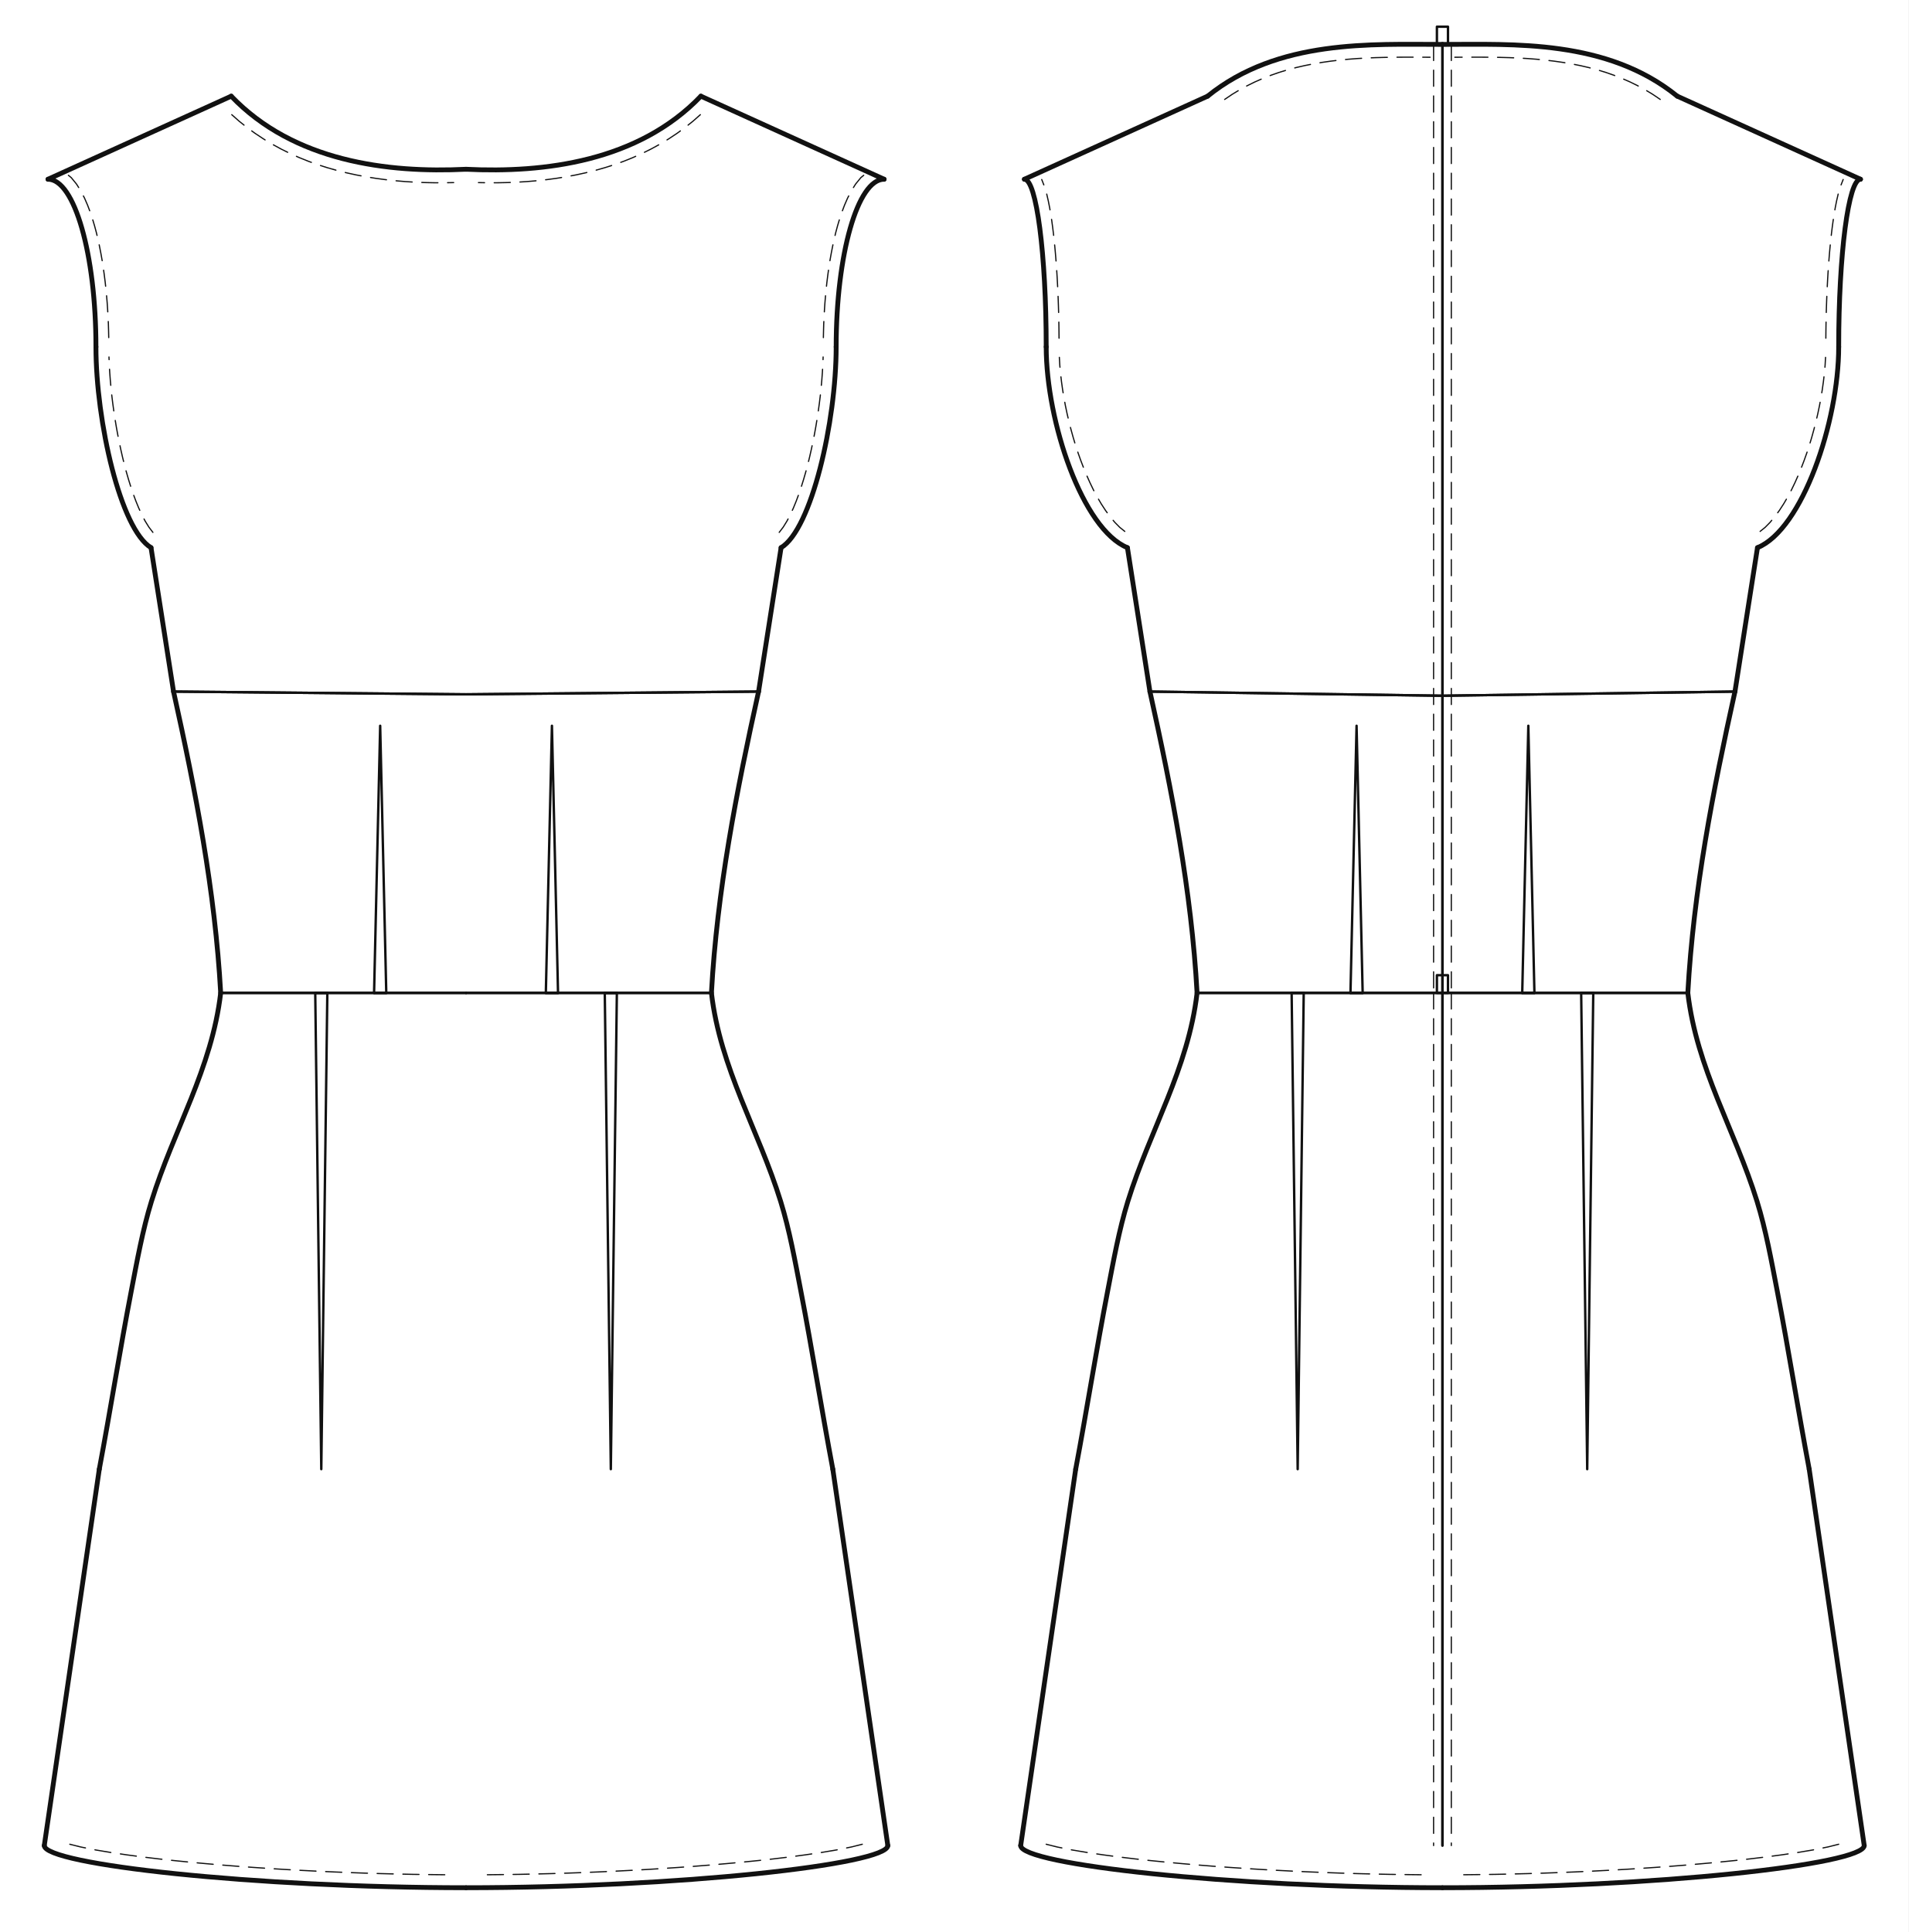
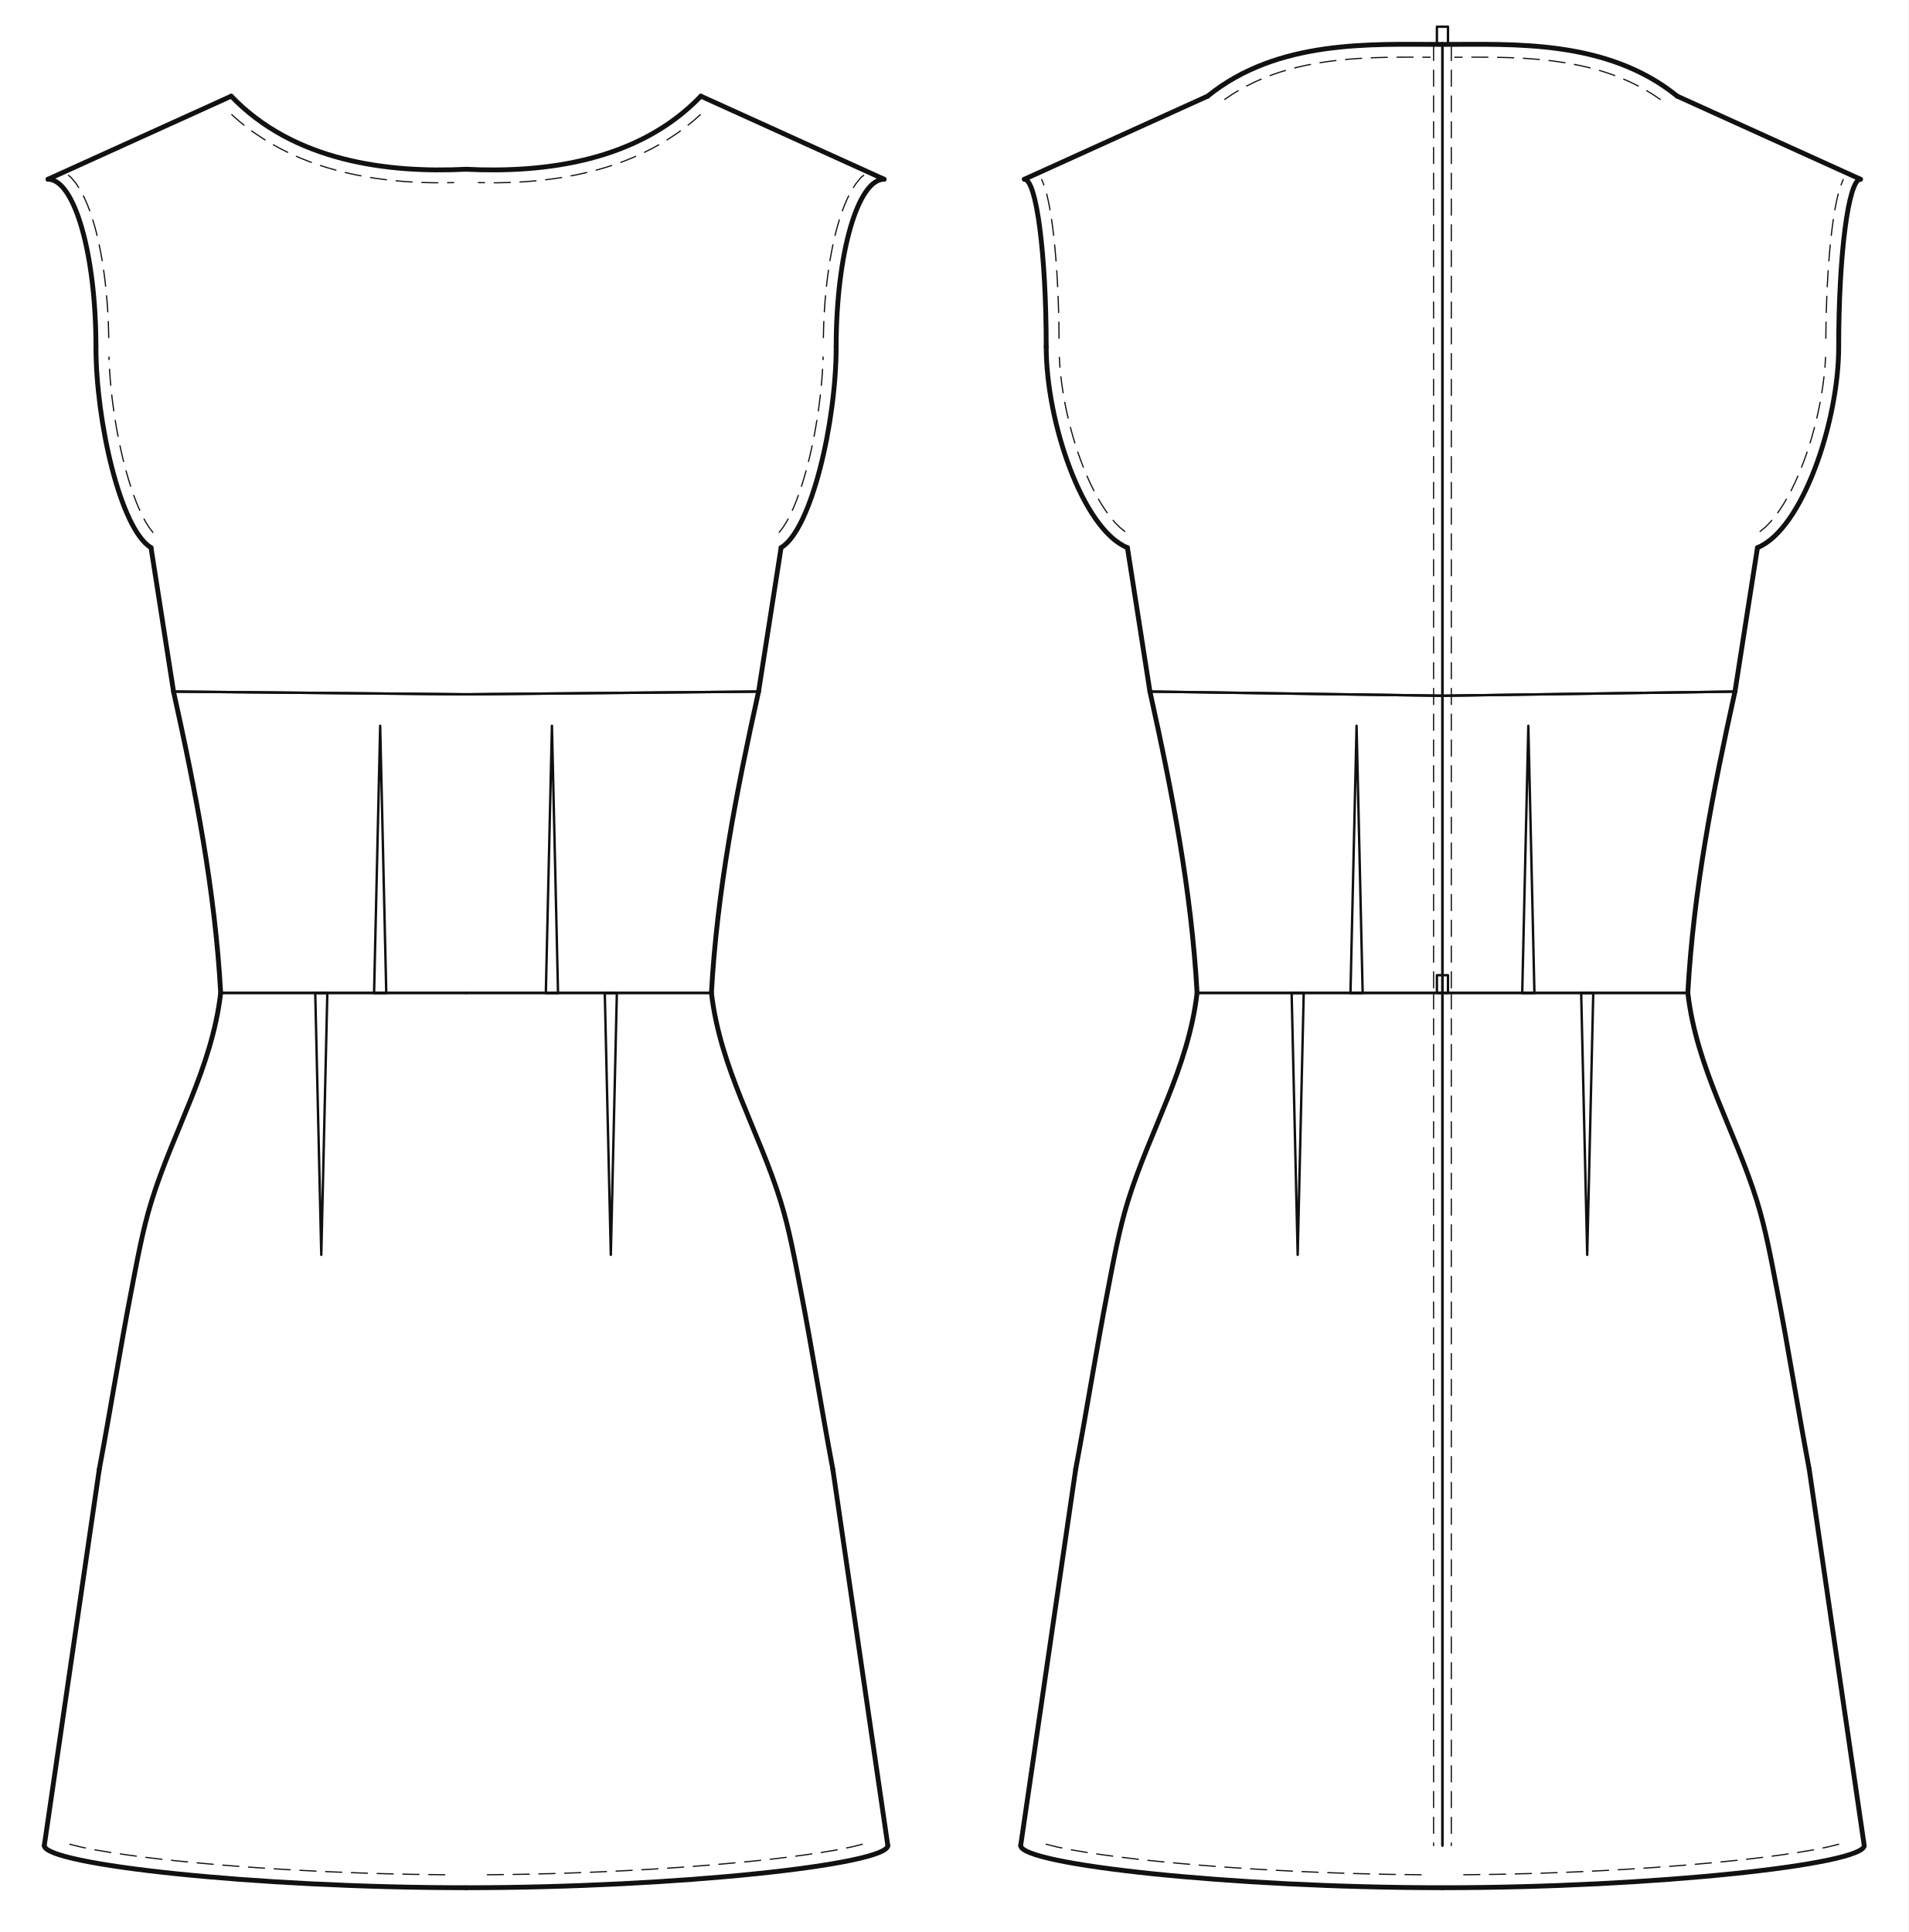
<svg xmlns="http://www.w3.org/2000/svg" data-ops="17" viewBox="-20.000 -34.058 861.909 872.606" data-scale="1:1" data-unit-mm="1" data-graf="taban-elbise" data-body="croquis36" data-size="croquis36" data-panel="6" data-gorunum="2" data-kavis="beden" data-y-waist="414.400" data-y-bust="213.300" data-y-hip="629.500">
  <rect x="-20.000" y="-34.058" width="861.909" height="872.606" fill="#ffffff" />
  <g id="croquis" fill="none" stroke="none">
    <g data-view="front" data-eksen="cf" transform="translate(190.477 0)">
      <path data-rol="siluet" data-view="front" data-kaynak="croquis-landmark" data-manken-bust-y="213.300" data-manken-koltukalti-y="198.300" data-manken-bel-y="414.400" data-manken-kalca-y="629.500" data-omuz-uc="188.800 46.900" data-manken-bel-yarim-mm="106.400" d="M 70.700 0.000 L 188.800 46.900 L 123.000 198.300 L 133.400 213.300 L 126.500 278.300 L 106.400 414.400 L 137.200 514.400 L 156.900 629.500 L -156.900 629.500 L -137.200 514.400 L -106.400 414.400 L -126.500 278.300 L -133.400 213.300 L -123.000 198.300 L -188.800 46.900 L -70.700 0.000 Z" />
    </g>
    <g data-view="back" data-eksen="cb" transform="translate(631.432 0)">
      <path data-rol="siluet" data-view="back" data-kaynak="croquis-landmark" data-manken-bust-y="213.300" data-manken-koltukalti-y="198.300" data-manken-bel-y="414.400" data-manken-kalca-y="629.500" data-omuz-uc="188.800 46.900" data-manken-bel-yarim-mm="106.400" d="M 70.700 0.000 L 188.800 46.900 L 123.000 198.300 L 133.400 213.300 L 126.500 278.300 L 106.400 414.400 L 137.200 514.400 L 156.900 629.500 L -156.900 629.500 L -137.200 514.400 L -106.400 414.400 L -126.500 278.300 L -133.400 213.300 L -123.000 198.300 L -188.800 46.900 L -70.700 0.000 Z" />
    </g>
  </g>
  <g id="outline" fill="none" stroke="#111111" stroke-width="2.182" stroke-linejoin="round" stroke-linecap="round">
    <g data-view="front" data-eksen="cf" transform="translate(190.477 0)">
      <path data-panel="on_beden_alt" data-edge="side_front.1" data-tur="seam" d="M 110.813 414.400 C 113.377 368.174 122.123 323.393 132.104 278.296" />
      <path data-panel="on_beden_alt" data-edge="side_front.1" data-tur="seam" d="M -110.813 414.400 C -113.377 368.174 -122.123 323.393 -132.104 278.296" />
      <path data-panel="on_beden_ust" data-edge="side_front.2" data-tur="seam" d="M 132.104 278.296 L 142.272 213.300" />
      <path data-panel="on_beden_ust" data-edge="side_front.2" data-tur="seam" d="M -132.104 278.296 L -142.272 213.300" />
      <path data-panel="on_beden_ust" data-edge="armhole_front.1" data-tur="cut" d="M 142.272 213.300 C 156.012 205.016 167.150 156.492 167.150 122.600" />
      <path data-panel="on_beden_ust" data-edge="armhole_front.1" data-tur="cut" d="M -142.272 213.300 C -156.012 205.016 -167.150 156.492 -167.150 122.600" />
      <path data-panel="on_beden_ust" data-edge="armhole_front.2" data-tur="cut" d="M 167.150 122.600 C 167.150 80.792 176.843 46.900 188.800 46.900" />
      <path data-panel="on_beden_ust" data-edge="armhole_front.2" data-tur="cut" d="M -167.150 122.600 C -167.150 80.792 -176.843 46.900 -188.800 46.900" />
      <path data-panel="on_beden_ust" data-edge="shoulder" data-tur="seam" d="M 188.800 46.900 L 106.050 9.380" />
      <path data-panel="on_beden_ust" data-edge="shoulder" data-tur="seam" d="M -188.800 46.900 L -106.050 9.380" />
      <path data-panel="on_beden_ust" data-edge="neck_front" data-tur="cut" d="M 106.050 9.380 C 77.770 38.900 35.350 44.132 0.000 42.388" />
      <path data-panel="on_beden_ust" data-edge="neck_front" data-tur="cut" d="M -106.050 9.380 C -77.770 38.900 -35.350 44.132 0.000 42.388" />
      <path data-panel="on_etek" data-edge="hem_front" data-tur="cut" d="M 0.000 818.548 C 95.239 818.548 190.477 808.071 190.477 799.500" />
      <path data-panel="on_etek" data-edge="hem_front" data-tur="cut" d="M 0.000 818.548 C -95.239 818.548 -190.477 808.071 -190.477 799.500" />
      <path data-panel="on_etek" data-edge="side_front.1" data-tur="seam" d="M 190.477 799.500 L 165.632 629.500" />
      <path data-panel="on_etek" data-edge="side_front.1" data-tur="seam" d="M -190.477 799.500 L -165.632 629.500" />
      <path data-panel="on_etek" data-edge="side_front.2" data-tur="seam" d="M 165.632 629.500 C 160.581 602.652 156.332 575.658 151.154 548.837 C 148.579 535.500 146.079 521.469 142.062 508.506 C 132.077 476.285 114.809 448.645 110.813 414.400" />
      <path data-panel="on_etek" data-edge="side_front.2" data-tur="seam" d="M -165.632 629.500 C -160.581 602.652 -156.332 575.658 -151.154 548.837 C -148.579 535.500 -146.079 521.469 -142.062 508.506 C -132.077 476.285 -114.809 448.645 -110.813 414.400" />
    </g>
    <g data-view="back" data-eksen="cb" transform="translate(631.432 0)">
      <path data-panel="arka_beden_alt" data-edge="side_back.1" data-tur="seam" d="M 110.813 414.400 C 113.377 368.174 122.123 323.393 132.104 278.296" />
      <path data-panel="arka_beden_alt" data-edge="side_back.1" data-tur="seam" d="M -110.813 414.400 C -113.377 368.174 -122.123 323.393 -132.104 278.296" />
      <path data-panel="arka_beden_ust" data-edge="side_back.2" data-tur="seam" d="M 132.104 278.296 L 142.272 213.300" />
      <path data-panel="arka_beden_ust" data-edge="side_back.2" data-tur="seam" d="M -132.104 278.296 L -142.272 213.300" />
      <path data-panel="arka_beden_ust" data-edge="armhole_back.1" data-tur="cut" d="M 142.272 213.300 C 162.529 205.016 178.950 156.492 178.950 122.600" />
      <path data-panel="arka_beden_ust" data-edge="armhole_back.1" data-tur="cut" d="M -142.272 213.300 C -162.529 205.016 -178.950 156.492 -178.950 122.600" />
      <path data-panel="arka_beden_ust" data-edge="armhole_back.2" data-tur="cut" d="M 178.950 122.600 C 178.950 80.792 183.360 46.900 188.800 46.900" />
      <path data-panel="arka_beden_ust" data-edge="armhole_back.2" data-tur="cut" d="M -178.950 122.600 C -178.950 80.792 -183.360 46.900 -188.800 46.900" />
      <path data-panel="arka_beden_ust" data-edge="shoulder" data-tur="seam" d="M 188.800 46.900 L 106.050 9.380" />
      <path data-panel="arka_beden_ust" data-edge="shoulder" data-tur="seam" d="M -188.800 46.900 L -106.050 9.380" />
      <path data-panel="arka_beden_ust" data-edge="neck_back" data-tur="cut" d="M 106.050 9.380 C 74.235 -16.400 31.815 -14.000 0.000 -14.000" />
      <path data-panel="arka_beden_ust" data-edge="neck_back" data-tur="cut" d="M -106.050 9.380 C -74.235 -16.400 -31.815 -14.000 0.000 -14.000" />
      <path data-panel="arka_etek" data-edge="hem_back" data-tur="cut" d="M 0.000 818.548 C 95.239 818.548 190.477 808.071 190.477 799.500" />
      <path data-panel="arka_etek" data-edge="hem_back" data-tur="cut" d="M 0.000 818.548 C -95.239 818.548 -190.477 808.071 -190.477 799.500" />
      <path data-panel="arka_etek" data-edge="side_back.1" data-tur="seam" d="M 190.477 799.500 L 165.632 629.500" />
      <path data-panel="arka_etek" data-edge="side_back.1" data-tur="seam" d="M -190.477 799.500 L -165.632 629.500" />
      <path data-panel="arka_etek" data-edge="side_back.2" data-tur="seam" d="M 165.632 629.500 C 160.581 602.652 156.332 575.658 151.154 548.837 C 148.579 535.500 146.079 521.469 142.062 508.506 C 132.077 476.285 114.809 448.645 110.813 414.400" />
      <path data-panel="arka_etek" data-edge="side_back.2" data-tur="seam" d="M -165.632 629.500 C -160.581 602.652 -156.332 575.658 -151.154 548.837 C -148.579 535.500 -146.079 521.469 -142.062 508.506 C -132.077 476.285 -114.809 448.645 -110.813 414.400" />
    </g>
  </g>
  <g id="seams" fill="none" stroke="#111111" stroke-width="1.091" stroke-linejoin="round" stroke-linecap="round">
    <g data-view="front" data-eksen="cf" transform="translate(190.477 0)">
      <path data-panel="on_beden_alt" data-edge="waist_front.1" data-tur="seam" d="M 0.000 414.400 L 41.537 414.400" />
      <path data-panel="on_beden_alt" data-edge="waist_front.1" data-tur="seam" d="M 0.000 414.400 L -41.537 414.400" />
      <path data-panel="on_beden_alt" data-edge="dart_on_beden.1" data-tur="pens_agzi" d="M 41.537 414.400 L 36.032 414.400" />
      <path data-panel="on_beden_alt" data-edge="dart_on_beden.1" data-tur="pens_agzi" d="M -41.537 414.400 L -36.032 414.400" />
      <path data-panel="on_beden_alt" data-edge="waist_front.2" data-tur="seam" d="M 36.032 414.400 L 110.813 414.400" />
      <path data-panel="on_beden_alt" data-edge="waist_front.2" data-tur="seam" d="M -36.032 414.400 L -110.813 414.400" />
      <path data-panel="on_beden_alt" data-edge="gogus_alti_on.a" data-tur="seam" d="M 132.104 278.296 L 0.000 279.546" />
      <path data-panel="on_beden_alt" data-edge="gogus_alti_on.a" data-tur="seam" d="M -132.104 278.296 L 0.000 279.546" />
      <path data-panel="on_beden_ust" data-edge="gogus_alti_on.b" data-tur="seam" d="M 0.000 279.546 L 132.104 278.296" />
      <path data-panel="on_beden_ust" data-edge="gogus_alti_on.b" data-tur="seam" d="M 0.000 279.546 L -132.104 278.296" />
      <path data-panel="on_etek" data-edge="waist_front.1" data-tur="seam" d="M 110.813 414.400 L 62.650 414.400" />
      <path data-panel="on_etek" data-edge="waist_front.1" data-tur="seam" d="M -110.813 414.400 L -62.650 414.400" />
      <path data-panel="on_etek" data-edge="dart_on_etek.1" data-tur="pens_agzi" d="M 62.650 414.400 L 68.109 414.400" />
      <path data-panel="on_etek" data-edge="dart_on_etek.1" data-tur="pens_agzi" d="M -62.650 414.400 L -68.109 414.400" />
      <path data-panel="on_etek" data-edge="waist_front.2" data-tur="seam" d="M 68.109 414.400 L 0.000 414.400" />
      <path data-panel="on_etek" data-edge="waist_front.2" data-tur="seam" d="M -68.109 414.400 L 0.000 414.400" />
    </g>
    <g data-view="back" data-eksen="cb" transform="translate(631.432 0)">
      <path data-panel="arka_beden_alt" data-edge="cb.2" data-tur="seam" d="M 0.000 280.182 L 0.000 414.400" />
      <path data-panel="arka_beden_alt" data-edge="cb.2" data-tur="seam" d="M 0.000 280.182 L 0.000 414.400" />
      <path data-panel="arka_beden_alt" data-edge="waist_back.1" data-tur="seam" d="M 0.000 414.400 L 41.537 414.400" />
      <path data-panel="arka_beden_alt" data-edge="waist_back.1" data-tur="seam" d="M 0.000 414.400 L -41.537 414.400" />
      <path data-panel="arka_beden_alt" data-edge="dart_arka_beden.1" data-tur="pens_agzi" d="M 41.537 414.400 L 36.032 414.400" />
      <path data-panel="arka_beden_alt" data-edge="dart_arka_beden.1" data-tur="pens_agzi" d="M -41.537 414.400 L -36.032 414.400" />
      <path data-panel="arka_beden_alt" data-edge="waist_back.2" data-tur="seam" d="M 36.032 414.400 L 110.813 414.400" />
      <path data-panel="arka_beden_alt" data-edge="waist_back.2" data-tur="seam" d="M -36.032 414.400 L -110.813 414.400" />
      <path data-panel="arka_beden_alt" data-edge="gogus_alti_arka.a" data-tur="seam" d="M 132.104 278.296 L 0.000 280.182" />
      <path data-panel="arka_beden_alt" data-edge="gogus_alti_arka.a" data-tur="seam" d="M -132.104 278.296 L 0.000 280.182" />
      <path data-panel="arka_beden_ust" data-edge="cb.1" data-tur="seam" d="M 0.000 -14.000 L 0.000 280.182" />
      <path data-panel="arka_beden_ust" data-edge="cb.1" data-tur="seam" d="M 0.000 -14.000 L 0.000 280.182" />
      <path data-panel="arka_beden_ust" data-edge="gogus_alti_arka.b" data-tur="seam" d="M 0.000 280.182 L 132.104 278.296" />
      <path data-panel="arka_beden_ust" data-edge="gogus_alti_arka.b" data-tur="seam" d="M 0.000 280.182 L -132.104 278.296" />
      <path data-panel="arka_etek" data-edge="cb" data-tur="seam" d="M 0.000 414.400 L 0.000 799.500" />
      <path data-panel="arka_etek" data-edge="cb" data-tur="seam" d="M 0.000 414.400 L 0.000 799.500" />
      <path data-panel="arka_etek" data-edge="waist_back.1" data-tur="seam" d="M 110.813 414.400 L 62.650 414.400" />
      <path data-panel="arka_etek" data-edge="waist_back.1" data-tur="seam" d="M -110.813 414.400 L -62.650 414.400" />
      <path data-panel="arka_etek" data-edge="dart_arka_etek.1" data-tur="pens_agzi" d="M 62.650 414.400 L 68.109 414.400" />
      <path data-panel="arka_etek" data-edge="dart_arka_etek.1" data-tur="pens_agzi" d="M -62.650 414.400 L -68.109 414.400" />
      <path data-panel="arka_etek" data-edge="waist_back.2" data-tur="seam" d="M 68.109 414.400 L 0.000 414.400" />
      <path data-panel="arka_etek" data-edge="waist_back.2" data-tur="seam" d="M -68.109 414.400 L 0.000 414.400" />
    </g>
  </g>
  <g id="topstitch" fill="none" stroke="#111111" stroke-width="0.545" stroke-linejoin="round" stroke-linecap="round" stroke-dasharray="7.272 4.363">
    <g data-view="front" data-eksen="cf" transform="translate(190.477 0)">
      <path data-panel="on_beden_ust" data-edge="armhole_front.1" data-tur="ustdikis" d="M 141.425 206.397 L 143.243 204.012 L 144.925 201.296 L 146.447 198.400 L 147.835 195.376 L 149.112 192.257 L 150.295 189.068 L 151.395 185.823 L 152.423 182.535 L 153.386 179.212 L 154.295 175.836 L 155.152 172.362 L 155.925 168.970 L 156.650 165.561 L 157.329 162.138 L 157.972 158.614 L 158.541 155.147 L 159.062 151.694 L 159.540 148.235 L 159.977 144.694 L 160.343 141.187 L 160.656 137.716 L 160.917 134.248 L 161.124 130.762 L 161.260 127.183" />
      <path data-panel="on_beden_ust" data-edge="armhole_front.1" data-tur="ustdikis" d="M -141.425 206.397 L -143.243 204.012 L -144.925 201.296 L -146.447 198.400 L -147.835 195.376 L -149.112 192.257 L -150.295 189.068 L -151.395 185.823 L -152.423 182.535 L -153.386 179.212 L -154.295 175.836 L -155.152 172.362 L -155.925 168.970 L -156.650 165.561 L -157.329 162.138 L -157.972 158.614 L -158.541 155.147 L -159.062 151.694 L -159.540 148.235 L -159.977 144.694 L -160.343 141.187 L -160.656 137.716 L -160.917 134.248 L -161.124 130.762 L -161.260 127.183" />
      <path data-panel="on_beden_ust" data-edge="armhole_front.2" data-tur="ustdikis" d="M 161.373 118.421 L 161.444 115.216 L 161.536 112.064 L 161.689 108.922 L 161.870 105.720 L 162.082 102.634 L 162.353 99.435 L 162.658 96.235 L 162.996 93.161 L 163.402 89.968 L 163.849 86.774 L 164.330 83.680 L 164.890 80.536 L 165.511 77.354 L 166.196 74.172 L 166.935 71.059 L 167.757 67.996 L 168.695 64.854 L 169.746 61.713 L 170.930 58.588 L 172.277 55.487 L 173.875 52.343 L 175.923 49.084 L 178.285 46.185 L 181.957 43.145" />
      <path data-panel="on_beden_ust" data-edge="armhole_front.2" data-tur="ustdikis" d="M -161.373 118.421 L -161.444 115.216 L -161.536 112.064 L -161.689 108.922 L -161.870 105.720 L -162.082 102.634 L -162.353 99.435 L -162.658 96.235 L -162.996 93.161 L -163.402 89.968 L -163.849 86.774 L -164.330 83.680 L -164.890 80.536 L -165.511 77.354 L -166.196 74.172 L -166.935 71.059 L -167.757 67.996 L -168.695 64.854 L -169.746 61.713 L -170.930 58.588 L -172.277 55.487 L -173.875 52.343 L -175.923 49.084 L -178.285 46.185 L -181.957 43.145" />
      <path data-panel="on_beden_ust" data-edge="neck_front" data-tur="ustdikis" d="M 105.809 17.735 L 102.487 20.677 L 98.994 23.461 L 95.277 26.169 L 91.452 28.705 L 87.530 31.069 L 83.522 33.261 L 79.437 35.283 L 75.287 37.138 L 71.126 38.813 L 66.975 40.307 L 62.729 41.662 L 58.390 42.893 L 54.025 43.985 L 49.640 44.944 L 45.240 45.775 L 40.829 46.485 L 36.411 47.079 L 31.988 47.563 L 27.591 47.941 L 23.220 48.217 L 18.840 48.394 L 14.423 48.484 L 10.006 48.489 L 5.597 48.413" />
      <path data-panel="on_beden_ust" data-edge="neck_front" data-tur="ustdikis" d="M -105.809 17.735 L -102.487 20.677 L -98.994 23.461 L -95.277 26.169 L -91.452 28.705 L -87.530 31.069 L -83.522 33.261 L -79.437 35.283 L -75.287 37.138 L -71.126 38.813 L -66.975 40.307 L -62.729 41.662 L -58.390 42.893 L -54.025 43.985 L -49.640 44.944 L -45.240 45.775 L -40.829 46.485 L -36.411 47.079 L -31.988 47.563 L -27.591 47.941 L -23.220 48.217 L -18.840 48.394 L -14.423 48.484 L -10.006 48.489 L -5.597 48.413" />
      <path data-panel="on_etek" data-edge="hem_front" data-tur="ustdikis" d="M 9.619 812.687 L 16.801 812.611 L 23.992 812.513 L 31.218 812.356 L 38.401 812.175 L 45.632 811.958 L 52.814 811.696 L 59.996 811.411 L 67.222 811.078 L 74.400 810.710 L 81.576 810.315 L 88.796 809.867 L 95.966 809.383 L 103.131 808.866 L 110.342 808.295 L 117.496 807.676 L 124.643 807.012 L 131.779 806.297 L 138.938 805.517 L 146.083 804.654 L 153.176 803.712 L 160.241 802.669 L 167.239 801.499 L 174.046 800.140 L 180.818 798.448" />
      <path data-panel="on_etek" data-edge="hem_front" data-tur="ustdikis" d="M -9.619 812.687 L -16.801 812.611 L -23.992 812.513 L -31.218 812.356 L -38.401 812.175 L -45.632 811.958 L -52.814 811.696 L -59.996 811.411 L -67.222 811.078 L -74.400 810.710 L -81.576 810.315 L -88.796 809.867 L -95.966 809.383 L -103.131 808.866 L -110.342 808.295 L -117.496 807.676 L -124.643 807.012 L -131.779 806.297 L -138.938 805.517 L -146.083 804.654 L -153.176 803.712 L -160.241 802.669 L -167.239 801.499 L -174.046 800.140 L -180.818 798.448" />
    </g>
    <g data-view="back" data-eksen="cb" transform="translate(631.432 0)">
      <path data-panel="arka_beden_ust" data-edge="armhole_back.1" data-tur="ustdikis" d="M 143.460 205.955 L 145.736 204.122 L 147.913 201.914 L 150.096 199.313 L 152.145 196.513 L 154.062 193.569 L 155.865 190.497 L 157.595 187.258 L 159.200 183.936 L 160.660 180.653 L 162.037 177.317 L 163.333 173.935 L 164.554 170.514 L 165.728 166.962 L 166.791 163.415 L 167.765 159.905 L 168.671 156.374 L 169.506 152.826 L 170.288 149.117 L 170.953 145.520 L 171.539 141.929 L 172.045 138.333 L 172.468 134.737 L 172.804 131.020 L 173.014 127.344" />
      <path data-panel="arka_beden_ust" data-edge="armhole_back.1" data-tur="ustdikis" d="M -143.460 205.955 L -145.736 204.122 L -147.913 201.914 L -150.096 199.313 L -152.145 196.513 L -154.062 193.569 L -155.865 190.497 L -157.595 187.258 L -159.200 183.936 L -160.660 180.653 L -162.037 177.317 L -163.333 173.935 L -164.554 170.514 L -165.728 166.962 L -166.791 163.415 L -167.765 159.905 L -168.671 156.374 L -169.506 152.826 L -170.288 149.117 L -170.953 145.520 L -171.539 141.929 L -172.045 138.333 L -172.468 134.737 L -172.804 131.020 L -173.014 127.344" />
      <path data-panel="arka_beden_ust" data-edge="armhole_back.2" data-tur="ustdikis" d="M 173.150 118.696 L 173.177 115.735 L 173.215 112.827 L 173.276 109.866 L 173.343 106.918 L 173.434 103.998 L 173.538 101.036 L 173.656 98.130 L 173.798 95.168 L 173.952 92.205 L 174.127 89.301 L 174.325 86.338 L 174.542 83.371 L 174.779 80.472 L 175.050 77.505 L 175.346 74.534 L 175.669 71.571 L 176.026 68.652 L 176.430 65.694 L 176.886 62.712 L 177.401 59.721 L 177.995 56.721 L 178.710 53.634 L 179.650 50.408 L 180.973 47.017" />
      <path data-panel="arka_beden_ust" data-edge="armhole_back.2" data-tur="ustdikis" d="M -173.150 118.696 L -173.177 115.735 L -173.215 112.827 L -173.276 109.866 L -173.343 106.918 L -173.434 103.998 L -173.538 101.036 L -173.656 98.130 L -173.798 95.168 L -173.952 92.205 L -174.127 89.301 L -174.325 86.338 L -174.542 83.371 L -174.779 80.472 L -175.050 77.505 L -175.346 74.534 L -175.669 71.571 L -176.026 68.652 L -176.430 65.694 L -176.886 62.712 L -177.401 59.721 L -177.995 56.721 L -178.710 53.634 L -179.650 50.408 L -180.973 47.017" />
      <path data-panel="arka_beden_ust" data-edge="neck_back" data-tur="ustdikis" d="M 98.356 10.847 L 94.955 8.544 L 91.626 6.535 L 88.246 4.690 L 84.780 2.984 L 81.232 1.417 L 77.609 -0.013 L 73.900 -1.313 L 70.013 -2.507 L 66.139 -3.532 L 62.294 -4.418 L 58.407 -5.192 L 54.484 -5.862 L 50.527 -6.431 L 46.542 -6.908 L 42.531 -7.299 L 38.476 -7.612 L 34.381 -7.851 L 30.284 -8.021 L 26.208 -8.135 L 22.116 -8.203 L 18.008 -8.234 L 13.882 -8.237 L 9.741 -8.223 L 5.581 -8.201" />
      <path data-panel="arka_beden_ust" data-edge="neck_back" data-tur="ustdikis" d="M -98.356 10.847 L -94.955 8.544 L -91.626 6.535 L -88.246 4.690 L -84.780 2.984 L -81.232 1.417 L -77.609 -0.013 L -73.900 -1.313 L -70.013 -2.507 L -66.139 -3.532 L -62.294 -4.418 L -58.407 -5.192 L -54.484 -5.862 L -50.527 -6.431 L -46.542 -6.908 L -42.531 -7.299 L -38.476 -7.612 L -34.381 -7.851 L -30.284 -8.021 L -26.208 -8.135 L -22.116 -8.203 L -18.008 -8.234 L -13.882 -8.237 L -9.741 -8.223 L -5.581 -8.201" />
      <path data-panel="arka_etek" data-edge="hem_back" data-tur="ustdikis" d="M 9.619 812.687 L 16.801 812.611 L 23.992 812.513 L 31.218 812.356 L 38.401 812.175 L 45.632 811.958 L 52.814 811.696 L 59.996 811.411 L 67.222 811.078 L 74.400 810.710 L 81.576 810.315 L 88.796 809.867 L 95.966 809.383 L 103.131 808.866 L 110.342 808.295 L 117.496 807.676 L 124.643 807.012 L 131.779 806.297 L 138.938 805.517 L 146.083 804.654 L 153.176 803.712 L 160.241 802.669 L 167.239 801.499 L 174.046 800.140 L 180.818 798.448" />
      <path data-panel="arka_etek" data-edge="hem_back" data-tur="ustdikis" d="M -9.619 812.687 L -16.801 812.611 L -23.992 812.513 L -31.218 812.356 L -38.401 812.175 L -45.632 811.958 L -52.814 811.696 L -59.996 811.411 L -67.222 811.078 L -74.400 810.710 L -81.576 810.315 L -88.796 809.867 L -95.966 809.383 L -103.131 808.866 L -110.342 808.295 L -117.496 807.676 L -124.643 807.012 L -131.779 806.297 L -138.938 805.517 L -146.083 804.654 L -153.176 803.712 L -160.241 802.669 L -167.239 801.499 L -174.046 800.140 L -180.818 798.448" />
      <path data-panel="arka_beden_ust" data-edge="arka_orta_beden" data-tur="fermuar" d="M -4.000 -14.000 L -4.000 3.850 L -4.000 21.700 L -4.000 39.550 L -4.000 57.400 L -4.000 75.250 L -4.000 93.100 L -4.000 110.950 L -4.000 128.800 L -4.000 146.650 L -4.000 164.500 L -4.000 182.350 L -4.000 200.200 L -4.000 218.050 L -4.000 235.900 L -4.000 253.750 L -4.000 271.600 L -4.000 289.450 L -4.000 307.300 L -4.000 325.150 L -4.000 343.000 L -4.000 360.850 L -4.000 378.700 L -4.000 396.550 L -4.000 414.400" />
      <path data-panel="arka_beden_ust" data-edge="arka_orta_beden" data-tur="fermuar" d="M 4.000 -14.000 L 4.000 3.850 L 4.000 21.700 L 4.000 39.550 L 4.000 57.400 L 4.000 75.250 L 4.000 93.100 L 4.000 110.950 L 4.000 128.800 L 4.000 146.650 L 4.000 164.500 L 4.000 182.350 L 4.000 200.200 L 4.000 218.050 L 4.000 235.900 L 4.000 253.750 L 4.000 271.600 L 4.000 289.450 L 4.000 307.300 L 4.000 325.150 L 4.000 343.000 L 4.000 360.850 L 4.000 378.700 L 4.000 396.550 L 4.000 414.400" />
      <path data-panel="arka_etek" data-edge="arka_orta_etek" data-tur="fermuar" d="M -4.000 414.400 L -4.000 430.446 L -4.000 446.492 L -4.000 462.537 L -4.000 478.583 L -4.000 494.629 L -4.000 510.675 L -4.000 526.721 L -4.000 542.767 L -4.000 558.812 L -4.000 574.858 L -4.000 590.904 L -4.000 606.950 L -4.000 622.996 L -4.000 639.042 L -4.000 655.087 L -4.000 671.133 L -4.000 687.179 L -4.000 703.225 L -4.000 719.271 L -4.000 735.317 L -4.000 751.362 L -4.000 767.408 L -4.000 783.454 L -4.000 799.500" />
      <path data-panel="arka_etek" data-edge="arka_orta_etek" data-tur="fermuar" d="M 4.000 414.400 L 4.000 430.446 L 4.000 446.492 L 4.000 462.537 L 4.000 478.583 L 4.000 494.629 L 4.000 510.675 L 4.000 526.721 L 4.000 542.767 L 4.000 558.812 L 4.000 574.858 L 4.000 590.904 L 4.000 606.950 L 4.000 622.996 L 4.000 639.042 L 4.000 655.087 L 4.000 671.133 L 4.000 687.179 L 4.000 703.225 L 4.000 719.271 L 4.000 735.317 L 4.000 751.362 L 4.000 767.408 L 4.000 783.454 L 4.000 799.500" />
    </g>
  </g>
  <g id="details" fill="none" stroke="#111111" stroke-width="1.091" stroke-linejoin="round" stroke-linecap="round">
    <g data-view="front" data-eksen="cf" transform="translate(190.477 0)">
      <path data-panel="on_beden_alt" data-edge="dart_on_beden.1" data-tur="pens" d="M 41.537 414.400 L 38.784 293.740 L 36.032 414.400" />
      <path data-panel="on_beden_alt" data-edge="dart_on_beden.1" data-tur="pens" d="M -41.537 414.400 L -38.784 293.740 L -36.032 414.400" />
-       <path data-panel="on_etek" data-edge="dart_on_etek.1" data-tur="pens" d="M 62.650 414.400 L 65.379 629.500 L 68.109 414.400" />
-       <path data-panel="on_etek" data-edge="dart_on_etek.1" data-tur="pens" d="M -62.650 414.400 L -65.379 629.500 L -68.109 414.400" />
+       <path data-panel="on_etek" data-edge="dart_on_etek.1" data-tur="pens" d="M 62.650 414.400 L 65.379 532.705 L 68.109 414.400" />
+       <path data-panel="on_etek" data-edge="dart_on_etek.1" data-tur="pens" d="M -62.650 414.400 L -65.379 532.705 L -68.109 414.400" />
    </g>
    <g data-view="back" data-eksen="cb" transform="translate(631.432 0)">
      <path data-panel="arka_beden_alt" data-edge="dart_arka_beden.1" data-tur="pens" d="M 41.537 414.400 L 38.784 293.740 L 36.032 414.400" />
      <path data-panel="arka_beden_alt" data-edge="dart_arka_beden.1" data-tur="pens" d="M -41.537 414.400 L -38.784 293.740 L -36.032 414.400" />
-       <path data-panel="arka_etek" data-edge="dart_arka_etek.1" data-tur="pens" d="M 62.650 414.400 L 65.379 629.500 L 68.109 414.400" />
-       <path data-panel="arka_etek" data-edge="dart_arka_etek.1" data-tur="pens" d="M -62.650 414.400 L -65.379 629.500 L -68.109 414.400" />
+       <path data-panel="arka_etek" data-edge="dart_arka_etek.1" data-tur="pens" d="M 62.650 414.400 L 65.379 532.705 L 68.109 414.400" />
+       <path data-panel="arka_etek" data-edge="dart_arka_etek.1" data-tur="pens" d="M -62.650 414.400 L -65.379 532.705 L -68.109 414.400" />
      <path data-panel="arka_beden_ust" data-edge="arka_orta_beden" data-tur="fermuar_cekecek" d="M 2.500 -14.000 L -2.500 -14.000 L -2.500 -22.000 L 2.500 -22.000 Z" />
      <path data-panel="arka_etek" data-edge="arka_orta_etek" data-tur="fermuar_cekecek" d="M 2.500 414.400 L -2.500 414.400 L -2.500 406.400 L 2.500 406.400 Z" />
    </g>
  </g>
</svg>
